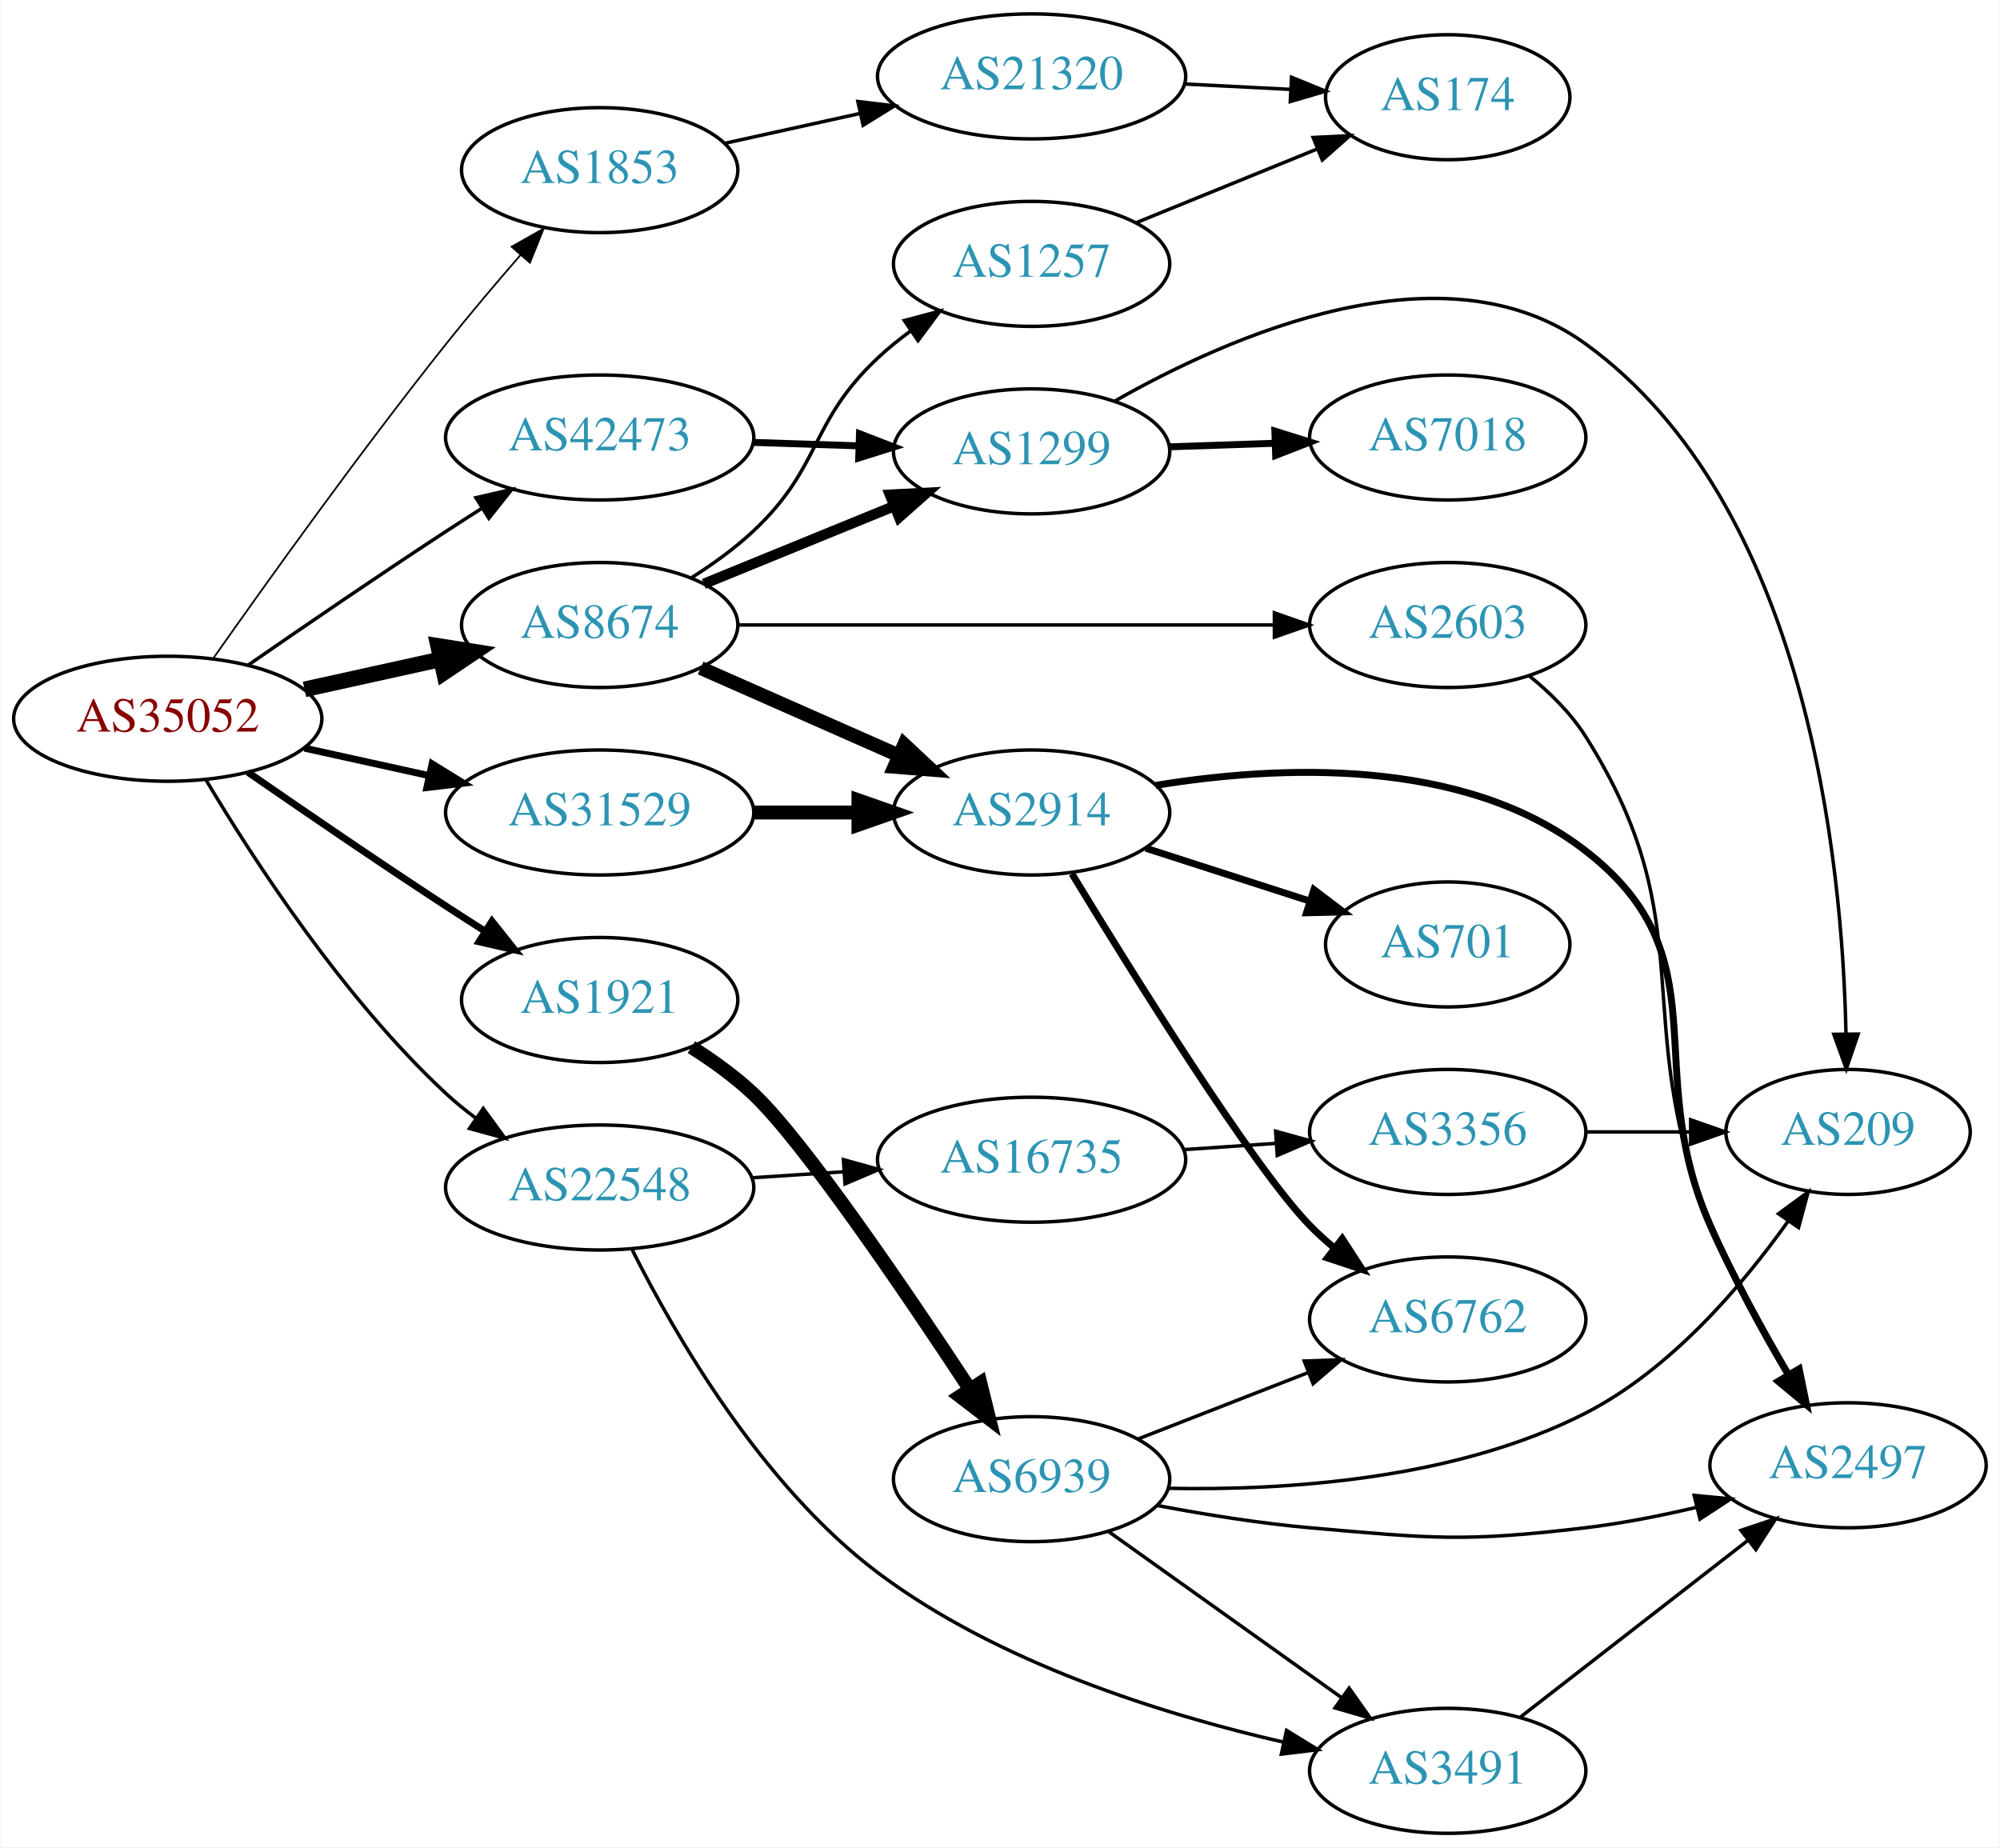
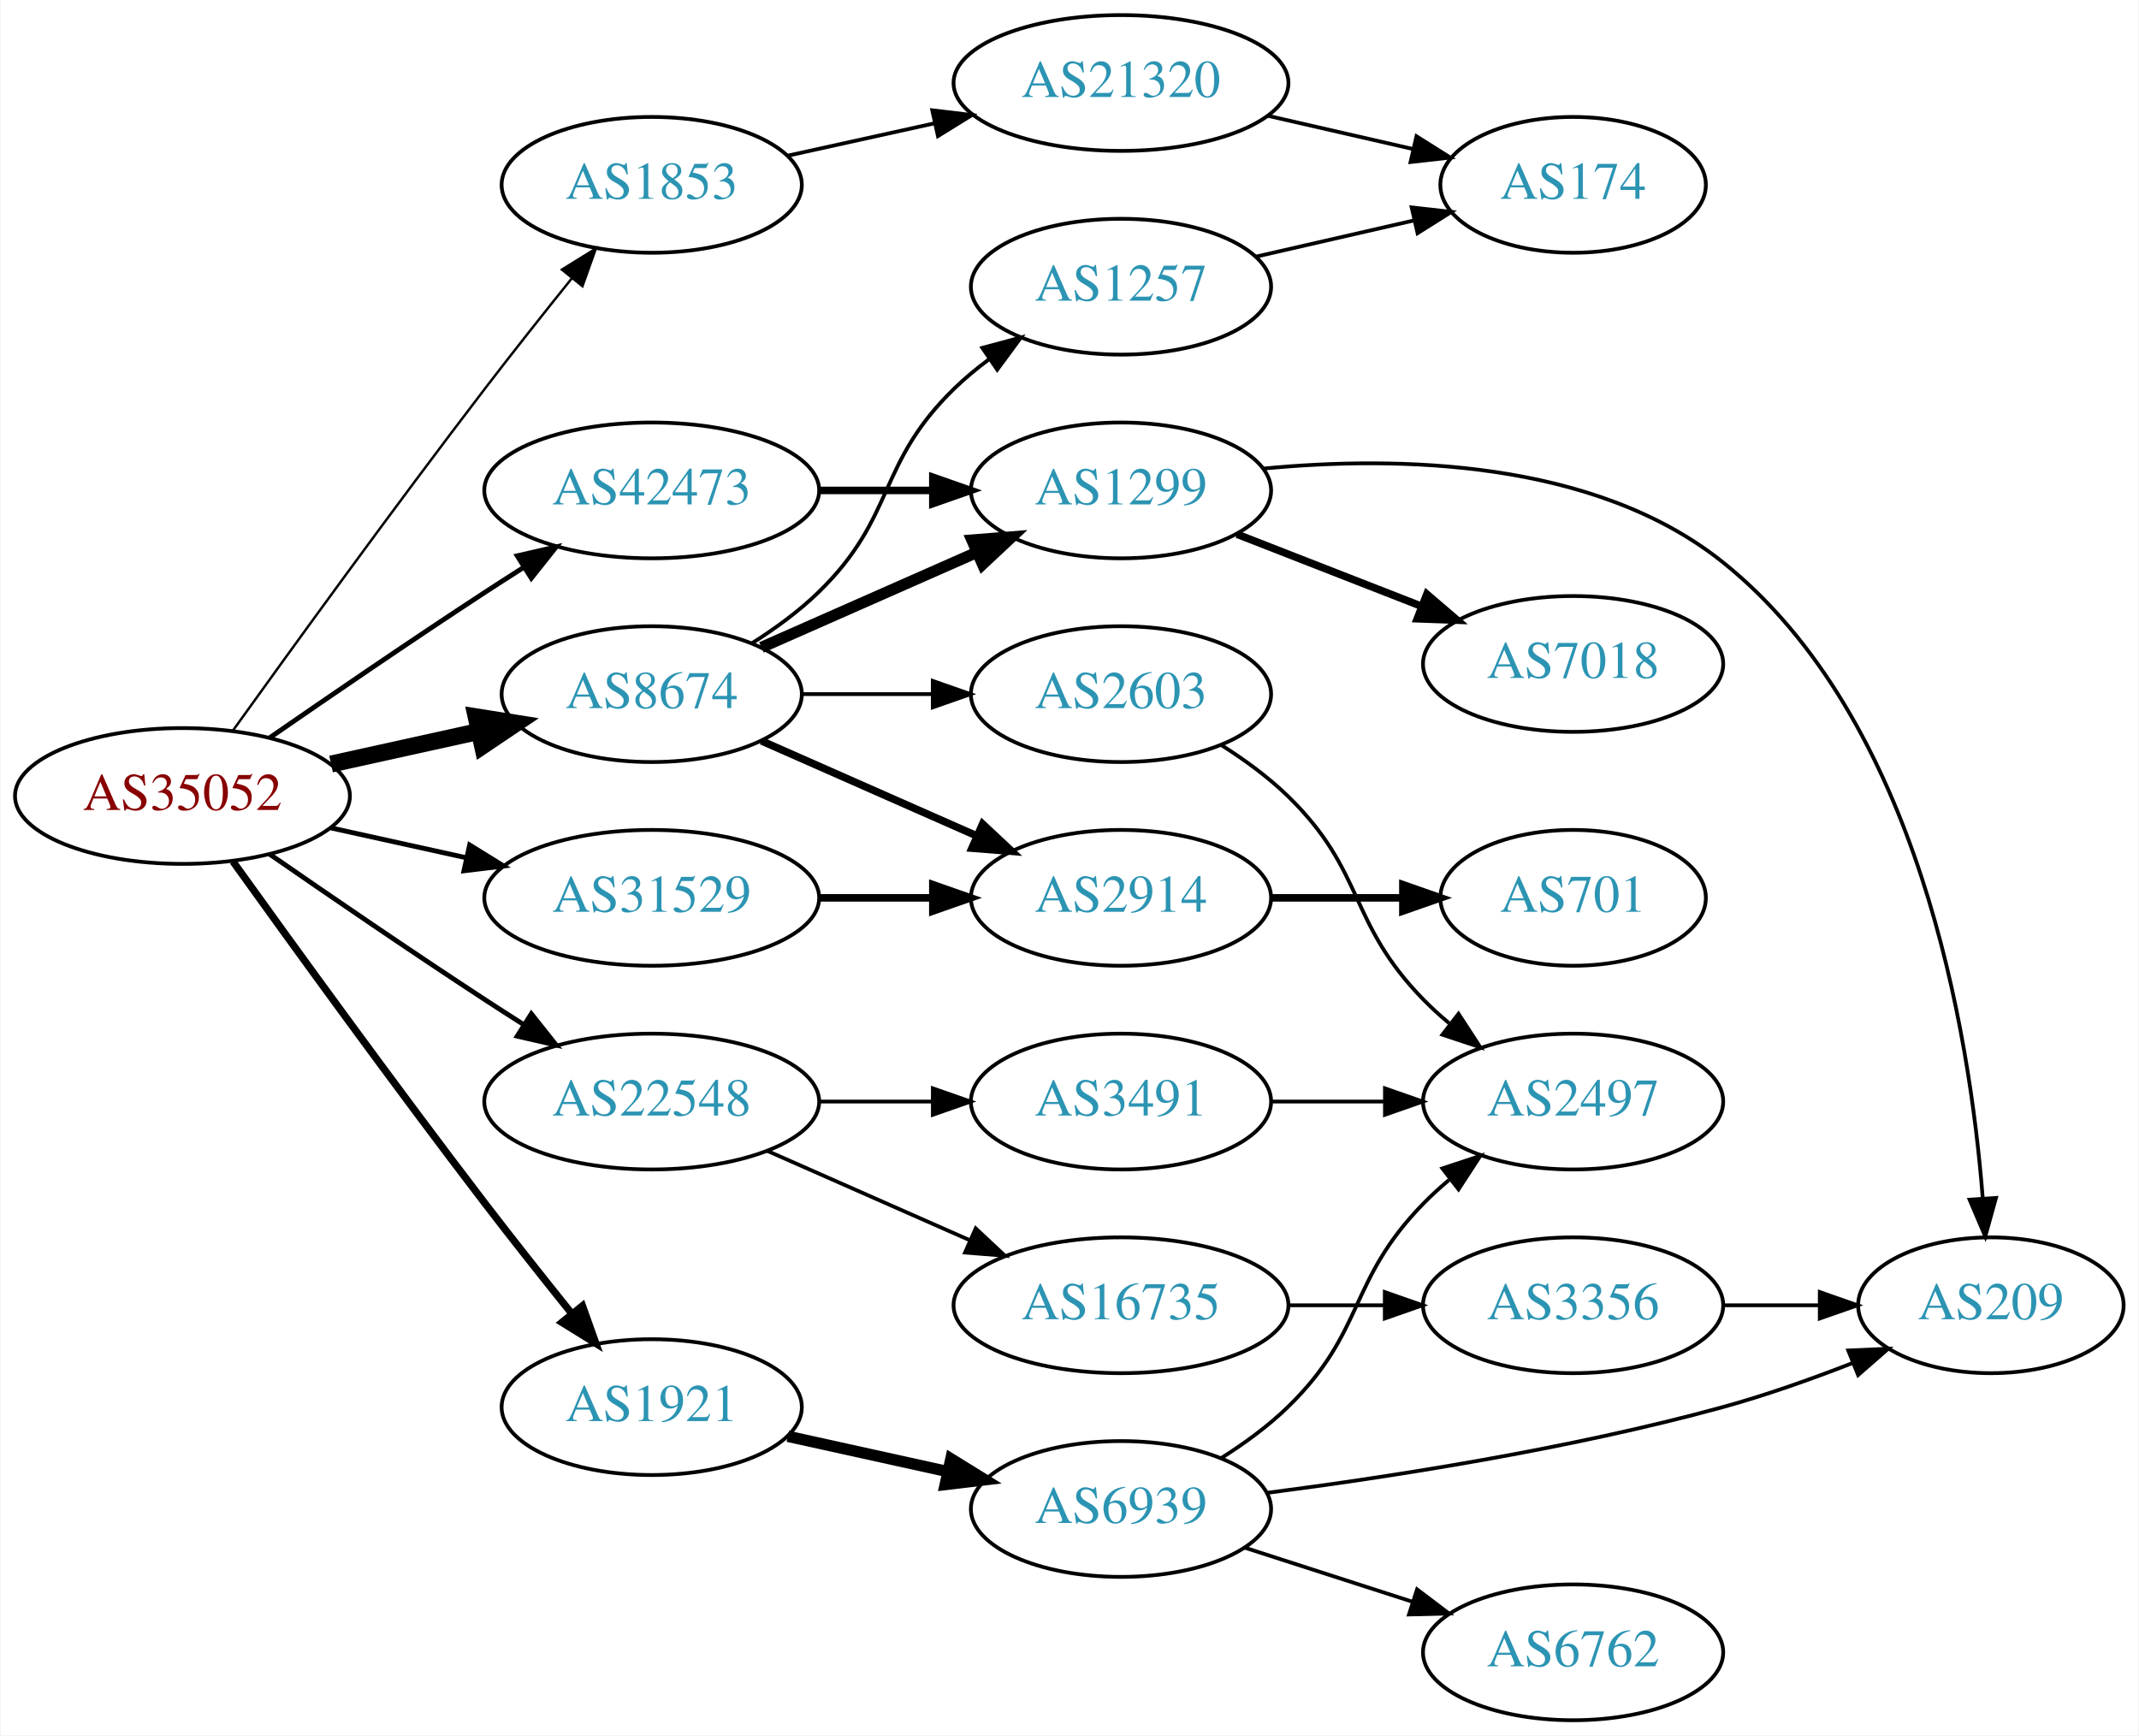
- <svg xmlns="http://www.w3.org/2000/svg" xmlns:xlink="http://www.w3.org/1999/xlink" width="576pt" height="532pt" viewBox="0.00 0.00 575.76 532.00">
-   <g id="graph0" class="graph" transform="scale(1 1) rotate(0) translate(4 528)">
-     <polygon fill="white" stroke="none" points="-4,4 -4,-528 571.762,-528 571.762,4 -4,4" />
+ <svg xmlns="http://www.w3.org/2000/svg" xmlns:xlink="http://www.w3.org/1999/xlink" width="567pt" height="460pt" viewBox="0.00 0.00 566.66 460.00">
+   <g id="graph0" class="graph" transform="scale(1 1) rotate(0) translate(4 456)">
+     <polygon fill="white" stroke="none" points="-4,4 -4,-456 562.663,-456 562.663,4 -4,4" />
    <g id="node1" class="node">
      <g id="a_node1">
        <a xlink:href="/asn/35052" xlink:title="AS35052 ~ Vienna University [AT]">
-           <ellipse fill="#ffffff" stroke="black" cx="44.196" cy="-321" rx="44.393" ry="18" />
-           <text text-anchor="middle" x="44.196" y="-317.3" font-family="Times,serif" font-size="14.00" fill="#880000">AS35052</text>
+           <ellipse fill="#ffffff" stroke="black" cx="44.196" cy="-245" rx="44.393" ry="18" />
+           <text text-anchor="middle" x="44.196" y="-241.3" font-family="Times,serif" font-size="14.00" fill="#880000">AS35052</text>
        </a>
      </g>
    </g>
    <g id="node2" class="node">
      <g id="a_node2">
        <a xlink:href="/asn/1853" xlink:title="AS1853 ~ ACOnet Backbone [AT]">
-           <ellipse fill="#ffffff" stroke="black" cx="168.588" cy="-479" rx="39.794" ry="18" />
-           <text text-anchor="middle" x="168.588" y="-475.3" font-family="Times,serif" font-size="14.00" fill="#2c94b3">AS1853</text>
+           <ellipse fill="#ffffff" stroke="black" cx="168.588" cy="-407" rx="39.794" ry="18" />
+           <text text-anchor="middle" x="168.588" y="-403.3" font-family="Times,serif" font-size="14.00" fill="#2c94b3">AS1853</text>
        </a>
      </g>
    </g>
    <g id="edge1" class="edge">
-       <path fill="none" stroke="black" stroke-width="0.5" d="M57.398,-338.527C72.606,-360.161 99.621,-397.901 124.392,-429 131.146,-437.479 138.8,-446.512 145.769,-454.533" />
-       <polygon fill="black" stroke="black" stroke-width="0.5" points="143.228,-456.945 152.451,-462.16 148.494,-452.332 143.228,-456.945" />
+       <path fill="none" stroke="black" stroke-width="0.643" d="M57.594,-262.374C73,-283.853 100.213,-321.438 124.392,-353 131.771,-362.632 140.055,-373.074 147.381,-382.187" />
+       <polygon fill="black" stroke="black" stroke-width="0.643" points="144.781,-384.537 153.786,-390.12 150.227,-380.14 144.781,-384.537" />
    </g>
    <g id="node3" class="node">
      <g id="a_node3">
        <a xlink:href="/asn/1921" xlink:title="AS1921 ~ NIC.at head office Salzburg [AT]">
-           <ellipse fill="#ffffff" stroke="black" cx="168.588" cy="-240" rx="39.794" ry="18" />
-           <text text-anchor="middle" x="168.588" y="-236.3" font-family="Times,serif" font-size="14.00" fill="#2c94b3">AS1921</text>
+           <ellipse fill="#ffffff" stroke="black" cx="168.588" cy="-83" rx="39.794" ry="18" />
+           <text text-anchor="middle" x="168.588" y="-79.3" font-family="Times,serif" font-size="14.00" fill="#2c94b3">AS1921</text>
        </a>
      </g>
    </g>
    <g id="edge2" class="edge">
-       <path fill="none" stroke="black" stroke-width="2" d="M67.227,-305.633C83.029,-294.695 104.886,-279.739 124.392,-267 127.974,-264.661 131.745,-262.241 135.505,-259.856" />
-       <polygon fill="black" stroke="black" stroke-width="2" points="137.567,-262.693 144.166,-254.404 133.838,-256.769 137.567,-262.693" />
+       <path fill="none" stroke="black" stroke-width="1.929" d="M57.594,-227.626C73,-206.147 100.213,-168.562 124.392,-137 131.771,-127.368 140.055,-116.926 147.381,-107.813" />
+       <polygon fill="black" stroke="black" stroke-width="1.929" points="150.227,-109.86 153.786,-99.88 144.781,-105.463 150.227,-109.86" />
    </g>
    <g id="node4" class="node">
      <g id="a_node4">
        <a xlink:href="/asn/8674" xlink:title="AS8674 ~ Netnod Internet Exchange Sverige AB [SE]">
-           <ellipse fill="#ffffff" stroke="black" cx="168.588" cy="-348" rx="39.794" ry="18" />
-           <text text-anchor="middle" x="168.588" y="-344.3" font-family="Times,serif" font-size="14.00" fill="#2c94b3">AS8674</text>
+           <ellipse fill="#ffffff" stroke="black" cx="168.588" cy="-272" rx="39.794" ry="18" />
+           <text text-anchor="middle" x="168.588" y="-268.3" font-family="Times,serif" font-size="14.00" fill="#2c94b3">AS8674</text>
        </a>
      </g>
    </g>
    <g id="edge3" class="edge">
-       <path fill="none" stroke="black" stroke-width="4.5" d="M83.586,-329.469C95.977,-332.202 109.824,-335.257 122.644,-338.085" />
-       <polygon fill="black" stroke="black" stroke-width="4.5" points="122.045,-341.985 132.659,-340.295 123.742,-334.295 122.045,-341.985" />
+       <path fill="none" stroke="black" stroke-width="4.5" d="M83.586,-253.469C95.977,-256.202 109.824,-259.257 122.644,-262.085" />
+       <polygon fill="black" stroke="black" stroke-width="4.5" points="122.045,-265.985 132.659,-264.295 123.742,-258.295 122.045,-265.985" />
    </g>
    <g id="node5" class="node">
      <g id="a_node5">
        <a xlink:href="/asn/22548" xlink:title="AS22548 ~ Nucleo de Inf. e Coord. do Ponto BR - NIC.BR [BR]">
-           <ellipse fill="#ffffff" stroke="black" cx="168.588" cy="-186" rx="44.393" ry="18" />
-           <text text-anchor="middle" x="168.588" y="-182.3" font-family="Times,serif" font-size="14.00" fill="#2c94b3">AS22548</text>
+           <ellipse fill="#ffffff" stroke="black" cx="168.588" cy="-164" rx="44.393" ry="18" />
+           <text text-anchor="middle" x="168.588" y="-160.3" font-family="Times,serif" font-size="14.00" fill="#2c94b3">AS22548</text>
        </a>
      </g>
    </g>
    <g id="edge4" class="edge">
-       <path fill="none" stroke="black" d="M55.242,-303.329C68.813,-280.528 94.745,-240.528 124.392,-213 126.999,-210.58 129.852,-208.254 132.811,-206.052" />
-       <polygon fill="black" stroke="black" points="135.059,-208.754 141.31,-200.2 131.089,-202.988 135.059,-208.754" />
+       <path fill="none" stroke="black" stroke-width="1.286" d="M67.227,-229.633C83.029,-218.695 104.886,-203.739 124.392,-191 127.713,-188.831 131.195,-186.594 134.681,-184.379" />
+       <polygon fill="black" stroke="black" stroke-width="1.286" points="136.671,-187.262 143.264,-178.968 132.938,-181.34 136.671,-187.262" />
    </g>
    <g id="node6" class="node">
      <g id="a_node6">
        <a xlink:href="/asn/31529" xlink:title="AS31529 ~ DENIC-ANYCAST-AS [DE]">
-           <ellipse fill="#ffffff" stroke="black" cx="168.588" cy="-294" rx="44.393" ry="18" />
-           <text text-anchor="middle" x="168.588" y="-290.3" font-family="Times,serif" font-size="14.00" fill="#2c94b3">AS31529</text>
+           <ellipse fill="#ffffff" stroke="black" cx="168.588" cy="-218" rx="44.393" ry="18" />
+           <text text-anchor="middle" x="168.588" y="-214.3" font-family="Times,serif" font-size="14.00" fill="#2c94b3">AS31529</text>
        </a>
      </g>
    </g>
    <g id="edge5" class="edge">
-       <path fill="none" stroke="black" stroke-width="2" d="M83.586,-312.531C94.978,-310.018 107.6,-307.233 119.525,-304.603" />
-       <polygon fill="black" stroke="black" stroke-width="2" points="120.323,-308.011 129.335,-302.439 118.815,-301.175 120.323,-308.011" />
+       <path fill="none" stroke="black" stroke-width="1.286" d="M83.586,-236.531C94.978,-234.018 107.6,-231.233 119.525,-228.603" />
+       <polygon fill="black" stroke="black" stroke-width="1.286" points="120.323,-232.011 129.335,-226.439 118.815,-225.175 120.323,-232.011" />
    </g>
    <g id="node7" class="node">
      <g id="a_node7">
        <a xlink:href="/asn/42473" xlink:title="AS42473 ~ ANEXIA Internetdienstleistungs GmbH [AT]">
-           <ellipse fill="#ffffff" stroke="black" cx="168.588" cy="-402" rx="44.393" ry="18" />
-           <text text-anchor="middle" x="168.588" y="-398.3" font-family="Times,serif" font-size="14.00" fill="#2c94b3">AS42473</text>
+           <ellipse fill="#ffffff" stroke="black" cx="168.588" cy="-326" rx="44.393" ry="18" />
+           <text text-anchor="middle" x="168.588" y="-322.3" font-family="Times,serif" font-size="14.00" fill="#2c94b3">AS42473</text>
        </a>
      </g>
    </g>
    <g id="edge6" class="edge">
-       <path fill="none" stroke="black" d="M67.227,-336.367C83.029,-347.305 104.886,-362.261 124.392,-375 127.713,-377.169 131.195,-379.406 134.681,-381.621" />
-       <polygon fill="black" stroke="black" points="132.938,-384.66 143.264,-387.032 136.671,-378.738 132.938,-384.66" />
+       <path fill="none" stroke="black" stroke-width="1.286" d="M67.227,-260.367C83.029,-271.305 104.886,-286.261 124.392,-299 127.713,-301.169 131.195,-303.406 134.681,-305.621" />
+       <polygon fill="black" stroke="black" stroke-width="1.286" points="132.938,-308.66 143.264,-311.032 136.671,-302.738 132.938,-308.66" />
    </g>
    <g id="node8" class="node">
      <g id="a_node8">
        <a xlink:href="/asn/21320" xlink:title="AS21320 ~ GEANT Vereniging [EU]">
-           <ellipse fill="#ffffff" stroke="black" cx="292.98" cy="-506" rx="44.393" ry="18" />
-           <text text-anchor="middle" x="292.98" y="-502.3" font-family="Times,serif" font-size="14.00" fill="#2c94b3">AS21320</text>
+           <ellipse fill="#ffffff" stroke="black" cx="292.98" cy="-434" rx="44.393" ry="18" />
+           <text text-anchor="middle" x="292.98" y="-430.3" font-family="Times,serif" font-size="14.00" fill="#2c94b3">AS21320</text>
        </a>
      </g>
    </g>
    <g id="edge7" class="edge">
-       <path fill="none" stroke="black" d="M204.661,-486.737C216.7,-489.393 230.4,-492.415 243.321,-495.266" />
-       <polygon fill="black" stroke="black" points="242.951,-498.768 253.47,-497.505 244.459,-491.932 242.951,-498.768" />
+       <path fill="none" stroke="black" d="M204.661,-414.737C216.7,-417.393 230.4,-420.415 243.321,-423.266" />
+       <polygon fill="black" stroke="black" points="242.951,-426.768 253.47,-425.505 244.459,-419.932 242.951,-426.768" />
    </g>
    <g id="node10" class="node">
      <g id="a_node10">
        <a xlink:href="/asn/6939" xlink:title="AS6939 ~ Hurricane Electric LLC [US]">
-           <ellipse fill="#ffffff" stroke="black" cx="292.98" cy="-102" rx="39.794" ry="18" />
-           <text text-anchor="middle" x="292.98" y="-98.3" font-family="Times,serif" font-size="14.00" fill="#2c94b3">AS6939</text>
+           <ellipse fill="#ffffff" stroke="black" cx="292.98" cy="-56" rx="39.794" ry="18" />
+           <text text-anchor="middle" x="292.98" y="-52.3" font-family="Times,serif" font-size="14.00" fill="#2c94b3">AS6939</text>
        </a>
      </g>
    </g>
    <g id="edge9" class="edge">
-       <path fill="none" stroke="black" stroke-width="4" d="M195.007,-226.422C201.172,-222.525 207.502,-217.969 212.784,-213 227.176,-199.461 256.474,-156.381 275.118,-128.043" />
-       <polygon fill="black" stroke="black" stroke-width="4" points="278.216,-129.7 280.765,-119.416 272.36,-125.866 278.216,-129.7" />
+       <path fill="none" stroke="black" stroke-width="3" d="M204.661,-75.263C217.848,-72.354 233.028,-69.005 246.994,-65.924" />
+       <polygon fill="black" stroke="black" stroke-width="3" points="247.891,-69.31 256.903,-63.738 246.383,-62.475 247.891,-69.31" />
+     </g>
+     <g id="node14" class="node">
+       <g id="a_node14">
+         <a xlink:href="/asn/1299" xlink:title="AS1299 ~ Telia Carrier [EU]">
+           <ellipse fill="#ffffff" stroke="black" cx="292.98" cy="-326" rx="39.794" ry="18" />
+           <text text-anchor="middle" x="292.98" y="-322.3" font-family="Times,serif" font-size="14.00" fill="#2c94b3">AS1299</text>
+         </a>
+       </g>
+     </g>
+     <g id="edge13" class="edge">
+       <path fill="none" stroke="black" stroke-width="3" d="M197.667,-284.389C214.615,-291.866 236.413,-301.483 254.782,-309.588" />
+       <polygon fill="black" stroke="black" stroke-width="3" points="253.47,-312.834 264.032,-313.669 256.296,-306.43 253.47,-312.834" />
    </g>
    <g id="node15" class="node">
      <g id="a_node15">
        <a xlink:href="/asn/1257" xlink:title="AS1257 ~ TELE2 [EU]">
-           <ellipse fill="#ffffff" stroke="black" cx="292.98" cy="-452" rx="39.794" ry="18" />
-           <text text-anchor="middle" x="292.98" y="-448.3" font-family="Times,serif" font-size="14.00" fill="#2c94b3">AS1257</text>
+           <ellipse fill="#ffffff" stroke="black" cx="292.98" cy="-380" rx="39.794" ry="18" />
+           <text text-anchor="middle" x="292.98" y="-376.3" font-family="Times,serif" font-size="14.00" fill="#2c94b3">AS1257</text>
        </a>
      </g>
    </g>
    <g id="edge14" class="edge">
-       <path fill="none" stroke="black" d="M194.992,-361.593C201.158,-365.491 207.492,-370.042 212.784,-375 232.77,-393.719 228.799,-406.281 248.784,-425 251.679,-427.711 254.885,-430.301 258.204,-432.729" />
-       <polygon fill="black" stroke="black" points="256.335,-435.69 266.576,-438.407 260.265,-429.897 256.335,-435.69" />
+       <path fill="none" stroke="black" d="M195.117,-285.462C201.28,-289.362 207.582,-293.948 212.784,-299 233.478,-319.094 228.091,-332.906 248.784,-353 251.629,-355.763 254.803,-358.386 258.103,-360.834" />
+       <polygon fill="black" stroke="black" points="256.22,-363.786 266.451,-366.538 260.169,-358.006 256.22,-363.786" />
    </g>
    <g id="node16" class="node">
      <g id="a_node16">
-         <a xlink:href="/asn/1299" xlink:title="AS1299 ~ Telia Carrier [EU]">
-           <ellipse fill="#ffffff" stroke="black" cx="292.98" cy="-398" rx="39.794" ry="18" />
-           <text text-anchor="middle" x="292.98" y="-394.3" font-family="Times,serif" font-size="14.00" fill="#2c94b3">AS1299</text>
+         <a xlink:href="/asn/2914" xlink:title="AS2914 ~ NTT America, Inc. [US]">
+           <ellipse fill="#ffffff" stroke="black" cx="292.98" cy="-218" rx="39.794" ry="18" />
+           <text text-anchor="middle" x="292.98" y="-214.3" font-family="Times,serif" font-size="14.00" fill="#2c94b3">AS2914</text>
        </a>
      </g>
    </g>
    <g id="edge15" class="edge">
-       <path fill="none" stroke="black" stroke-width="3" d="M198.593,-359.849C214.936,-366.526 235.56,-374.951 253.268,-382.185" />
-       <polygon fill="black" stroke="black" stroke-width="3" points="252.178,-385.521 262.759,-386.062 254.826,-379.041 252.178,-385.521" />
+       <path fill="none" stroke="black" stroke-width="2" d="M197.667,-259.611C214.615,-252.134 236.413,-242.517 254.782,-234.412" />
+       <polygon fill="black" stroke="black" stroke-width="2" points="256.296,-237.57 264.032,-230.331 253.47,-231.166 256.296,-237.57" />
    </g>
    <g id="node17" class="node">
      <g id="a_node17">
-         <a xlink:href="/asn/2914" xlink:title="AS2914 ~ NTT America, Inc. [US]">
-           <ellipse fill="#ffffff" stroke="black" cx="292.98" cy="-294" rx="39.794" ry="18" />
-           <text text-anchor="middle" x="292.98" y="-290.3" font-family="Times,serif" font-size="14.00" fill="#2c94b3">AS2914</text>
+         <a xlink:href="/asn/2603" xlink:title="AS2603 ~ NORDUnet [NO]">
+           <ellipse fill="#ffffff" stroke="black" cx="292.98" cy="-272" rx="39.794" ry="18" />
+           <text text-anchor="middle" x="292.98" y="-268.3" font-family="Times,serif" font-size="14.00" fill="#2c94b3">AS2603</text>
        </a>
      </g>
    </g>
    <g id="edge16" class="edge">
-       <path fill="none" stroke="black" stroke-width="4" d="M197.667,-335.611C214.615,-328.134 236.413,-318.517 254.782,-310.412" />
-       <polygon fill="black" stroke="black" stroke-width="4" points="256.296,-313.57 264.032,-306.331 253.47,-307.166 256.296,-313.57" />
-     </g>
-     <g id="node18" class="node">
-       <g id="a_node18">
-         <a xlink:href="/asn/2603" xlink:title="AS2603 ~ NORDUnet [NO]">
-           <ellipse fill="#ffffff" stroke="black" cx="412.823" cy="-348" rx="39.794" ry="18" />
-           <text text-anchor="middle" x="412.823" y="-344.3" font-family="Times,serif" font-size="14.00" fill="#2c94b3">AS2603</text>
-         </a>
-       </g>
-     </g>
-     <g id="edge17" class="edge">
-       <path fill="none" stroke="black" d="M208.239,-348C250.124,-348 317.067,-348 362.664,-348" />
-       <polygon fill="black" stroke="black" points="362.909,-351.5 372.909,-348 362.909,-344.5 362.909,-351.5" />
-     </g>
-     <g id="node12" class="node">
-       <g id="a_node12">
+       <path fill="none" stroke="black" d="M208.314,-272C219.252,-272 231.303,-272 242.769,-272" />
+       <polygon fill="black" stroke="black" points="243.087,-275.5 253.087,-272 243.087,-268.5 243.087,-275.5" />
+     </g>
+     <g id="node20" class="node">
+       <g id="a_node20">
        <a xlink:href="/asn/3491" xlink:title="AS3491 ~ PCCW Global, Inc. [US]">
-           <ellipse fill="#ffffff" stroke="black" cx="412.823" cy="-18" rx="39.794" ry="18" />
-           <text text-anchor="middle" x="412.823" y="-14.3" font-family="Times,serif" font-size="14.00" fill="#2c94b3">AS3491</text>
-         </a>
-       </g>
-     </g>
-     <g id="edge25" class="edge">
-       <path fill="none" stroke="black" d="M177.984,-167.997C190.24,-143.583 215.269,-100.148 248.784,-75 283.384,-49.039 330.762,-34.236 365.529,-26.26" />
-       <polygon fill="black" stroke="black" points="366.411,-29.65 375.432,-24.094 364.915,-22.812 366.411,-29.65" />
+           <ellipse fill="#ffffff" stroke="black" cx="292.98" cy="-164" rx="39.794" ry="18" />
+           <text text-anchor="middle" x="292.98" y="-160.3" font-family="Times,serif" font-size="14.00" fill="#2c94b3">AS3491</text>
+         </a>
+       </g>
+     </g>
+     <g id="edge22" class="edge">
+       <path fill="none" stroke="black" d="M213.084,-164C222.773,-164 233.11,-164 243.002,-164" />
+       <polygon fill="black" stroke="black" points="243.105,-167.5 253.105,-164 243.105,-160.5 243.105,-167.5" />
    </g>
    <g id="node21" class="node">
      <g id="a_node21">
        <a xlink:href="/asn/16735" xlink:title="AS16735 ~ ALGAR TELECOM S/A [BR]">
-           <ellipse fill="#ffffff" stroke="black" cx="292.98" cy="-194" rx="44.393" ry="18" />
-           <text text-anchor="middle" x="292.98" y="-190.3" font-family="Times,serif" font-size="14.00" fill="#2c94b3">AS16735</text>
-         </a>
-       </g>
-     </g>
-     <g id="edge26" class="edge">
-       <path fill="none" stroke="black" d="M212.395,-188.798C220.917,-189.355 229.964,-189.946 238.784,-190.523" />
-       <polygon fill="black" stroke="black" points="238.784,-194.03 248.991,-191.19 239.24,-187.045 238.784,-194.03" />
-     </g>
-     <g id="edge30" class="edge">
-       <path fill="none" stroke="black" stroke-width="4" d="M213.084,-294C222.773,-294 233.11,-294 243.002,-294" />
-       <polygon fill="black" stroke="black" stroke-width="4" points="243.105,-297.5 253.105,-294 243.105,-290.5 243.105,-297.5" />
-     </g>
-     <g id="edge31" class="edge">
-       <path fill="none" stroke="black" stroke-width="2" d="M212.739,-400.59C222.546,-400.269 233.033,-399.927 243.061,-399.599" />
-       <polygon fill="black" stroke="black" stroke-width="2" points="243.416,-403.089 253.297,-399.264 243.188,-396.093 243.416,-403.089" />
+           <ellipse fill="#ffffff" stroke="black" cx="292.98" cy="-110" rx="44.393" ry="18" />
+           <text text-anchor="middle" x="292.98" y="-106.3" font-family="Times,serif" font-size="14.00" fill="#2c94b3">AS16735</text>
+         </a>
+       </g>
+     </g>
+     <g id="edge23" class="edge">
+       <path fill="none" stroke="black" d="M199.216,-150.928C215.333,-143.817 235.473,-134.931 252.865,-127.258" />
+       <polygon fill="black" stroke="black" points="254.465,-130.378 262.201,-123.139 251.639,-123.973 254.465,-130.378" />
+     </g>
+     <g id="edge27" class="edge">
+       <path fill="none" stroke="black" stroke-width="2" d="M213.084,-218C222.773,-218 233.11,-218 243.002,-218" />
+       <polygon fill="black" stroke="black" stroke-width="2" points="243.105,-221.5 253.105,-218 243.105,-214.5 243.105,-221.5" />
+     </g>
+     <g id="edge28" class="edge">
+       <path fill="none" stroke="black" stroke-width="2" d="M213.084,-326C222.773,-326 233.11,-326 243.002,-326" />
+       <polygon fill="black" stroke="black" stroke-width="2" points="243.105,-329.5 253.105,-326 243.105,-322.5 243.105,-329.5" />
    </g>
    <g id="node9" class="node">
      <g id="a_node9">
        <a xlink:href="/asn/174" xlink:title="AS174 ~ Cogent Communications [US]">
-           <ellipse fill="#ffffff" stroke="black" cx="412.823" cy="-500" rx="35.194" ry="18" />
-           <text text-anchor="middle" x="412.823" y="-496.3" font-family="Times,serif" font-size="14.00" fill="#2c94b3">AS174</text>
+           <ellipse fill="#ffffff" stroke="black" cx="412.823" cy="-407" rx="35.194" ry="18" />
+           <text text-anchor="middle" x="412.823" y="-403.3" font-family="Times,serif" font-size="14.00" fill="#2c94b3">AS174</text>
        </a>
      </g>
    </g>
    <g id="edge8" class="edge">
-       <path fill="none" stroke="black" d="M336.858,-503.817C346.821,-503.31 357.448,-502.769 367.474,-502.258" />
-       <polygon fill="black" stroke="black" points="367.842,-505.744 377.651,-501.74 367.486,-498.753 367.842,-505.744" />
+       <path fill="none" stroke="black" d="M331.915,-425.308C344.232,-422.486 357.957,-419.342 370.508,-416.466" />
+       <polygon fill="black" stroke="black" points="371.307,-419.874 380.272,-414.229 369.743,-413.051 371.307,-419.874" />
    </g>
    <g id="node11" class="node">
      <g id="a_node11">
-         <a xlink:href="/asn/2497" xlink:title="AS2497 ~ Internet Initiative Japan Inc. [JP]">
-           <ellipse fill="#ffffff" stroke="black" cx="528.116" cy="-106" rx="39.794" ry="18" />
-           <text text-anchor="middle" x="528.116" y="-102.3" font-family="Times,serif" font-size="14.00" fill="#2c94b3">AS2497</text>
+         <a xlink:href="/asn/6762" xlink:title="AS6762 ~ TELECOM ITALIA SPARKLE S.p.A. [IT]">
+           <ellipse fill="#ffffff" stroke="black" cx="412.823" cy="-18" rx="39.794" ry="18" />
+           <text text-anchor="middle" x="412.823" y="-14.3" font-family="Times,serif" font-size="14.00" fill="#2c94b3">AS6762</text>
        </a>
      </g>
    </g>
    <g id="edge10" class="edge">
-       <path fill="none" stroke="black" d="M329.286,-94.396C342.928,-91.817 358.711,-89.269 373.176,-88 408.283,-84.921 417.474,-83.84 452.469,-88 463.003,-89.252 474.2,-91.465 484.63,-93.92" />
-       <polygon fill="black" stroke="black" points="483.801,-97.32 494.349,-96.325 485.482,-90.525 483.801,-97.32" />
+       <path fill="none" stroke="black" d="M325.87,-45.717C339.494,-41.323 355.58,-36.136 370.13,-31.445" />
+       <polygon fill="black" stroke="black" points="371.464,-34.692 379.908,-28.292 369.316,-28.03 371.464,-34.692" />
+     </g>
+     <g id="node12" class="node">
+       <g id="a_node12">
+         <a xlink:href="/asn/209" xlink:title="AS209 ~ CenturyLink Communications, LLC [US]">
+           <ellipse fill="#ffffff" stroke="black" cx="523.566" cy="-110" rx="35.194" ry="18" />
+           <text text-anchor="middle" x="523.566" y="-106.3" font-family="Times,serif" font-size="14.00" fill="#2c94b3">AS209</text>
+         </a>
+       </g>
    </g>
    <g id="edge11" class="edge">
-       <path fill="none" stroke="black" d="M315.048,-86.983C333.784,-73.627 361.375,-53.96 382.308,-39.039" />
-       <polygon fill="black" stroke="black" points="384.429,-41.825 390.54,-33.171 380.366,-36.125 384.429,-41.825" />
+       <path fill="none" stroke="black" d="M331.585,-60.264C363.991,-64.444 411.829,-71.831 452.469,-83 463.83,-86.122 475.902,-90.403 486.769,-94.637" />
+       <polygon fill="black" stroke="black" points="485.77,-98.007 496.355,-98.476 488.373,-91.509 485.77,-98.007" />
    </g>
    <g id="node13" class="node">
      <g id="a_node13">
-         <a xlink:href="/asn/6762" xlink:title="AS6762 ~ TELECOM ITALIA SPARKLE S.p.A. [IT]">
-           <ellipse fill="#ffffff" stroke="black" cx="412.823" cy="-148" rx="39.794" ry="18" />
-           <text text-anchor="middle" x="412.823" y="-144.3" font-family="Times,serif" font-size="14.00" fill="#2c94b3">AS6762</text>
+         <a xlink:href="/asn/2497" xlink:title="AS2497 ~ Internet Initiative Japan Inc. [JP]">
+           <ellipse fill="#ffffff" stroke="black" cx="412.823" cy="-164" rx="39.794" ry="18" />
+           <text text-anchor="middle" x="412.823" y="-160.3" font-family="Times,serif" font-size="14.00" fill="#2c94b3">AS2497</text>
        </a>
      </g>
    </g>
    <g id="edge12" class="edge">
-       <path fill="none" stroke="black" d="M323.717,-113.608C338.511,-119.382 356.588,-126.439 372.51,-132.654" />
-       <polygon fill="black" stroke="black" points="371.508,-136.02 382.096,-136.396 374.053,-129.499 371.508,-136.02" />
-     </g>
-     <g id="node14" class="node">
-       <g id="a_node14">
-         <a xlink:href="/asn/209" xlink:title="AS209 ~ CenturyLink Communications, LLC [US]">
-           <ellipse fill="#ffffff" stroke="black" cx="528.116" cy="-202" rx="35.194" ry="18" />
-           <text text-anchor="middle" x="528.116" y="-198.3" font-family="Times,serif" font-size="14.00" fill="#2c94b3">AS209</text>
-         </a>
-       </g>
-     </g>
-     <g id="edge13" class="edge">
-       <path fill="none" stroke="black" d="M332.3,-99.369C365.803,-98.698 414.843,-101.757 452.469,-121 477.015,-133.554 497.589,-157.657 510.879,-176.32" />
-       <polygon fill="black" stroke="black" points="508.09,-178.442 516.632,-184.71 513.864,-174.483 508.09,-178.442" />
-     </g>
-     <g id="edge27" class="edge">
-       <path fill="none" stroke="black" d="M433.817,-33.53C452.018,-47.668 479.066,-68.677 499.36,-84.44" />
-       <polygon fill="black" stroke="black" points="497.278,-87.255 507.322,-90.625 501.572,-81.727 497.278,-87.255" />
+       <path fill="none" stroke="black" d="M319.509,-69.462C325.672,-73.362 331.974,-77.948 337.176,-83 357.87,-103.094 353.004,-116.383 373.176,-137 375.269,-139.139 377.553,-141.218 379.929,-143.21" />
+       <polygon fill="black" stroke="black" points="378.173,-146.275 388.229,-149.611 382.448,-140.732 378.173,-146.275" />
+     </g>
+     <g id="edge19" class="edge">
+       <path fill="none" stroke="black" d="M330.837,-331.795C365.908,-335.163 418.262,-334.332 452.469,-307 504.499,-265.429 517.955,-182.272 521.404,-138.48" />
+       <polygon fill="black" stroke="black" points="524.913,-138.453 522.082,-128.243 517.929,-137.99 524.913,-138.453" />
+     </g>
+     <g id="node18" class="node">
+       <g id="a_node18">
+         <a xlink:href="/asn/7018" xlink:title="AS7018 ~ AT&amp;T Services, Inc. [US]">
+           <ellipse fill="#ffffff" stroke="black" cx="412.823" cy="-280" rx="39.794" ry="18" />
+           <text text-anchor="middle" x="412.823" y="-276.3" font-family="Times,serif" font-size="14.00" fill="#2c94b3">AS7018</text>
+         </a>
+       </g>
    </g>
    <g id="edge18" class="edge">
-       <path fill="none" stroke="black" d="M323.11,-463.865C338.835,-470.27 358.402,-478.241 375.156,-485.065" />
-       <polygon fill="black" stroke="black" points="374.063,-488.399 384.644,-488.929 376.703,-481.916 374.063,-488.399" />
-     </g>
-     <g id="edge23" class="edge">
-       <path fill="none" stroke="black" d="M316.783,-412.398C349.842,-431.244 411.589,-458.591 452.469,-429 516.339,-382.769 526.517,-280.069 527.522,-230.225" />
-       <polygon fill="black" stroke="black" points="531.023,-230.182 527.613,-220.151 524.023,-230.119 531.023,-230.182" />
-     </g>
-     <g id="node20" class="node">
-       <g id="a_node20">
-         <a xlink:href="/asn/7018" xlink:title="AS7018 ~ AT&amp;T Services, Inc. [US]">
-           <ellipse fill="#ffffff" stroke="black" cx="412.823" cy="-402" rx="39.794" ry="18" />
-           <text text-anchor="middle" x="412.823" y="-398.3" font-family="Times,serif" font-size="14.00" fill="#2c94b3">AS7018</text>
-         </a>
-       </g>
-     </g>
-     <g id="edge24" class="edge">
-       <path fill="none" stroke="black" stroke-width="2" d="M332.566,-399.31C342.333,-399.641 352.949,-400.002 363.144,-400.348" />
-       <polygon fill="black" stroke="black" stroke-width="2" points="363.037,-403.846 373.15,-400.687 363.275,-396.85 363.037,-403.846" />
-     </g>
-     <g id="edge20" class="edge">
-       <path fill="none" stroke="black" stroke-width="2" d="M328.756,-301.816C363.73,-307.536 417.366,-310.197 452.469,-283 492.466,-252.012 468.016,-221.278 488.469,-175 494.946,-160.347 503.547,-144.717 510.99,-132.045" />
-       <polygon fill="black" stroke="black" stroke-width="2" points="514.033,-133.776 516.159,-123.397 508.024,-130.185 514.033,-133.776" />
-     </g>
-     <g id="edge19" class="edge">
-       <path fill="none" stroke="black" stroke-width="2" d="M304.604,-276.341C322.175,-247.441 356.956,-191.592 373.176,-175 375.268,-172.86 377.551,-170.781 379.928,-168.788" />
-       <polygon fill="black" stroke="black" stroke-width="2" points="382.446,-171.266 388.226,-162.387 378.17,-165.723 382.446,-171.266" />
+       <path fill="none" stroke="black" stroke-width="2" d="M323.717,-314.392C338.511,-308.618 356.588,-301.561 372.51,-295.346" />
+       <polygon fill="black" stroke="black" stroke-width="2" points="374.053,-298.501 382.096,-291.604 371.508,-291.98 374.053,-298.501" />
+     </g>
+     <g id="edge17" class="edge">
+       <path fill="none" stroke="black" d="M328.7,-387.955C341.792,-390.955 356.814,-394.396 370.455,-397.522" />
+       <polygon fill="black" stroke="black" points="370.033,-401.016 380.562,-399.838 371.597,-394.193 370.033,-401.016" />
    </g>
    <g id="node19" class="node">
      <g id="a_node19">
        <a xlink:href="/asn/701" xlink:title="AS701 ~ UUNET [US]">
-           <ellipse fill="#ffffff" stroke="black" cx="412.823" cy="-256" rx="35.194" ry="18" />
-           <text text-anchor="middle" x="412.823" y="-252.3" font-family="Times,serif" font-size="14.00" fill="#2c94b3">AS701</text>
-         </a>
-       </g>
+           <ellipse fill="#ffffff" stroke="black" cx="412.823" cy="-218" rx="35.194" ry="18" />
+           <text text-anchor="middle" x="412.823" y="-214.3" font-family="Times,serif" font-size="14.00" fill="#2c94b3">AS701</text>
+         </a>
+       </g>
+     </g>
+     <g id="edge20" class="edge">
+       <path fill="none" stroke="black" stroke-width="2" d="M332.893,-218C343.98,-218 356.139,-218 367.522,-218" />
+       <polygon fill="black" stroke="black" stroke-width="2" points="367.703,-221.5 377.703,-218 367.703,-214.5 367.703,-221.5" />
    </g>
    <g id="edge21" class="edge">
-       <path fill="none" stroke="black" stroke-width="2" d="M325.87,-283.717C340.408,-279.029 357.749,-273.437 373.035,-268.508" />
-       <polygon fill="black" stroke="black" stroke-width="2" points="374.29,-271.78 382.734,-265.38 372.142,-265.118 374.29,-271.78" />
-     </g>
-     <g id="edge22" class="edge">
-       <path fill="none" stroke="black" d="M436.207,-333.439C442.253,-328.545 448.275,-322.623 452.469,-316 487.076,-261.36 464.463,-235.057 488.469,-175 494.416,-160.124 502.97,-144.475 510.519,-131.847" />
-       <polygon fill="black" stroke="black" points="513.552,-133.597 515.787,-123.241 507.582,-129.943 513.552,-133.597" />
+       <path fill="none" stroke="black" d="M319.509,-258.538C325.672,-254.638 331.974,-250.052 337.176,-245 357.87,-224.906 353.004,-211.617 373.176,-191 375.269,-188.861 377.553,-186.782 379.929,-184.79" />
+       <polygon fill="black" stroke="black" points="382.448,-187.268 388.229,-178.389 378.173,-181.725 382.448,-187.268" />
+     </g>
+     <g id="edge24" class="edge">
+       <path fill="none" stroke="black" d="M332.893,-164C342.446,-164 352.796,-164 362.759,-164" />
+       <polygon fill="black" stroke="black" points="362.951,-167.5 372.951,-164 362.951,-160.5 362.951,-167.5" />
    </g>
    <g id="node22" class="node">
      <g id="a_node22">
        <a xlink:href="/asn/3356" xlink:title="AS3356 ~ Level 3 Parent, LLC [US]">
-           <ellipse fill="#ffffff" stroke="black" cx="412.823" cy="-202" rx="39.794" ry="18" />
-           <text text-anchor="middle" x="412.823" y="-198.3" font-family="Times,serif" font-size="14.00" fill="#2c94b3">AS3356</text>
-         </a>
-       </g>
-     </g>
-     <g id="edge28" class="edge">
-       <path fill="none" stroke="black" d="M336.858,-196.911C345.466,-197.495 354.569,-198.113 363.353,-198.709" />
-       <polygon fill="black" stroke="black" points="363.253,-202.211 373.467,-199.396 363.727,-195.227 363.253,-202.211" />
-     </g>
-     <g id="edge29" class="edge">
-       <path fill="none" stroke="black" d="M452.495,-202C462.201,-202 472.691,-202 482.654,-202" />
-       <polygon fill="black" stroke="black" points="482.79,-205.5 492.79,-202 482.79,-198.5 482.79,-205.5" />
+           <ellipse fill="#ffffff" stroke="black" cx="412.823" cy="-110" rx="39.794" ry="18" />
+           <text text-anchor="middle" x="412.823" y="-106.3" font-family="Times,serif" font-size="14.00" fill="#2c94b3">AS3356</text>
+         </a>
+       </g>
+     </g>
+     <g id="edge25" class="edge">
+       <path fill="none" stroke="black" d="M337.191,-110C345.504,-110 354.267,-110 362.749,-110" />
+       <polygon fill="black" stroke="black" points="362.908,-113.5 372.908,-110 362.908,-106.5 362.908,-113.5" />
+     </g>
+     <g id="edge26" class="edge">
+       <path fill="none" stroke="black" d="M452.775,-110C461.007,-110 469.753,-110 478.169,-110" />
+       <polygon fill="black" stroke="black" points="478.214,-113.5 488.214,-110 478.214,-106.5 478.214,-113.5" />
    </g>
  </g>
</svg>
